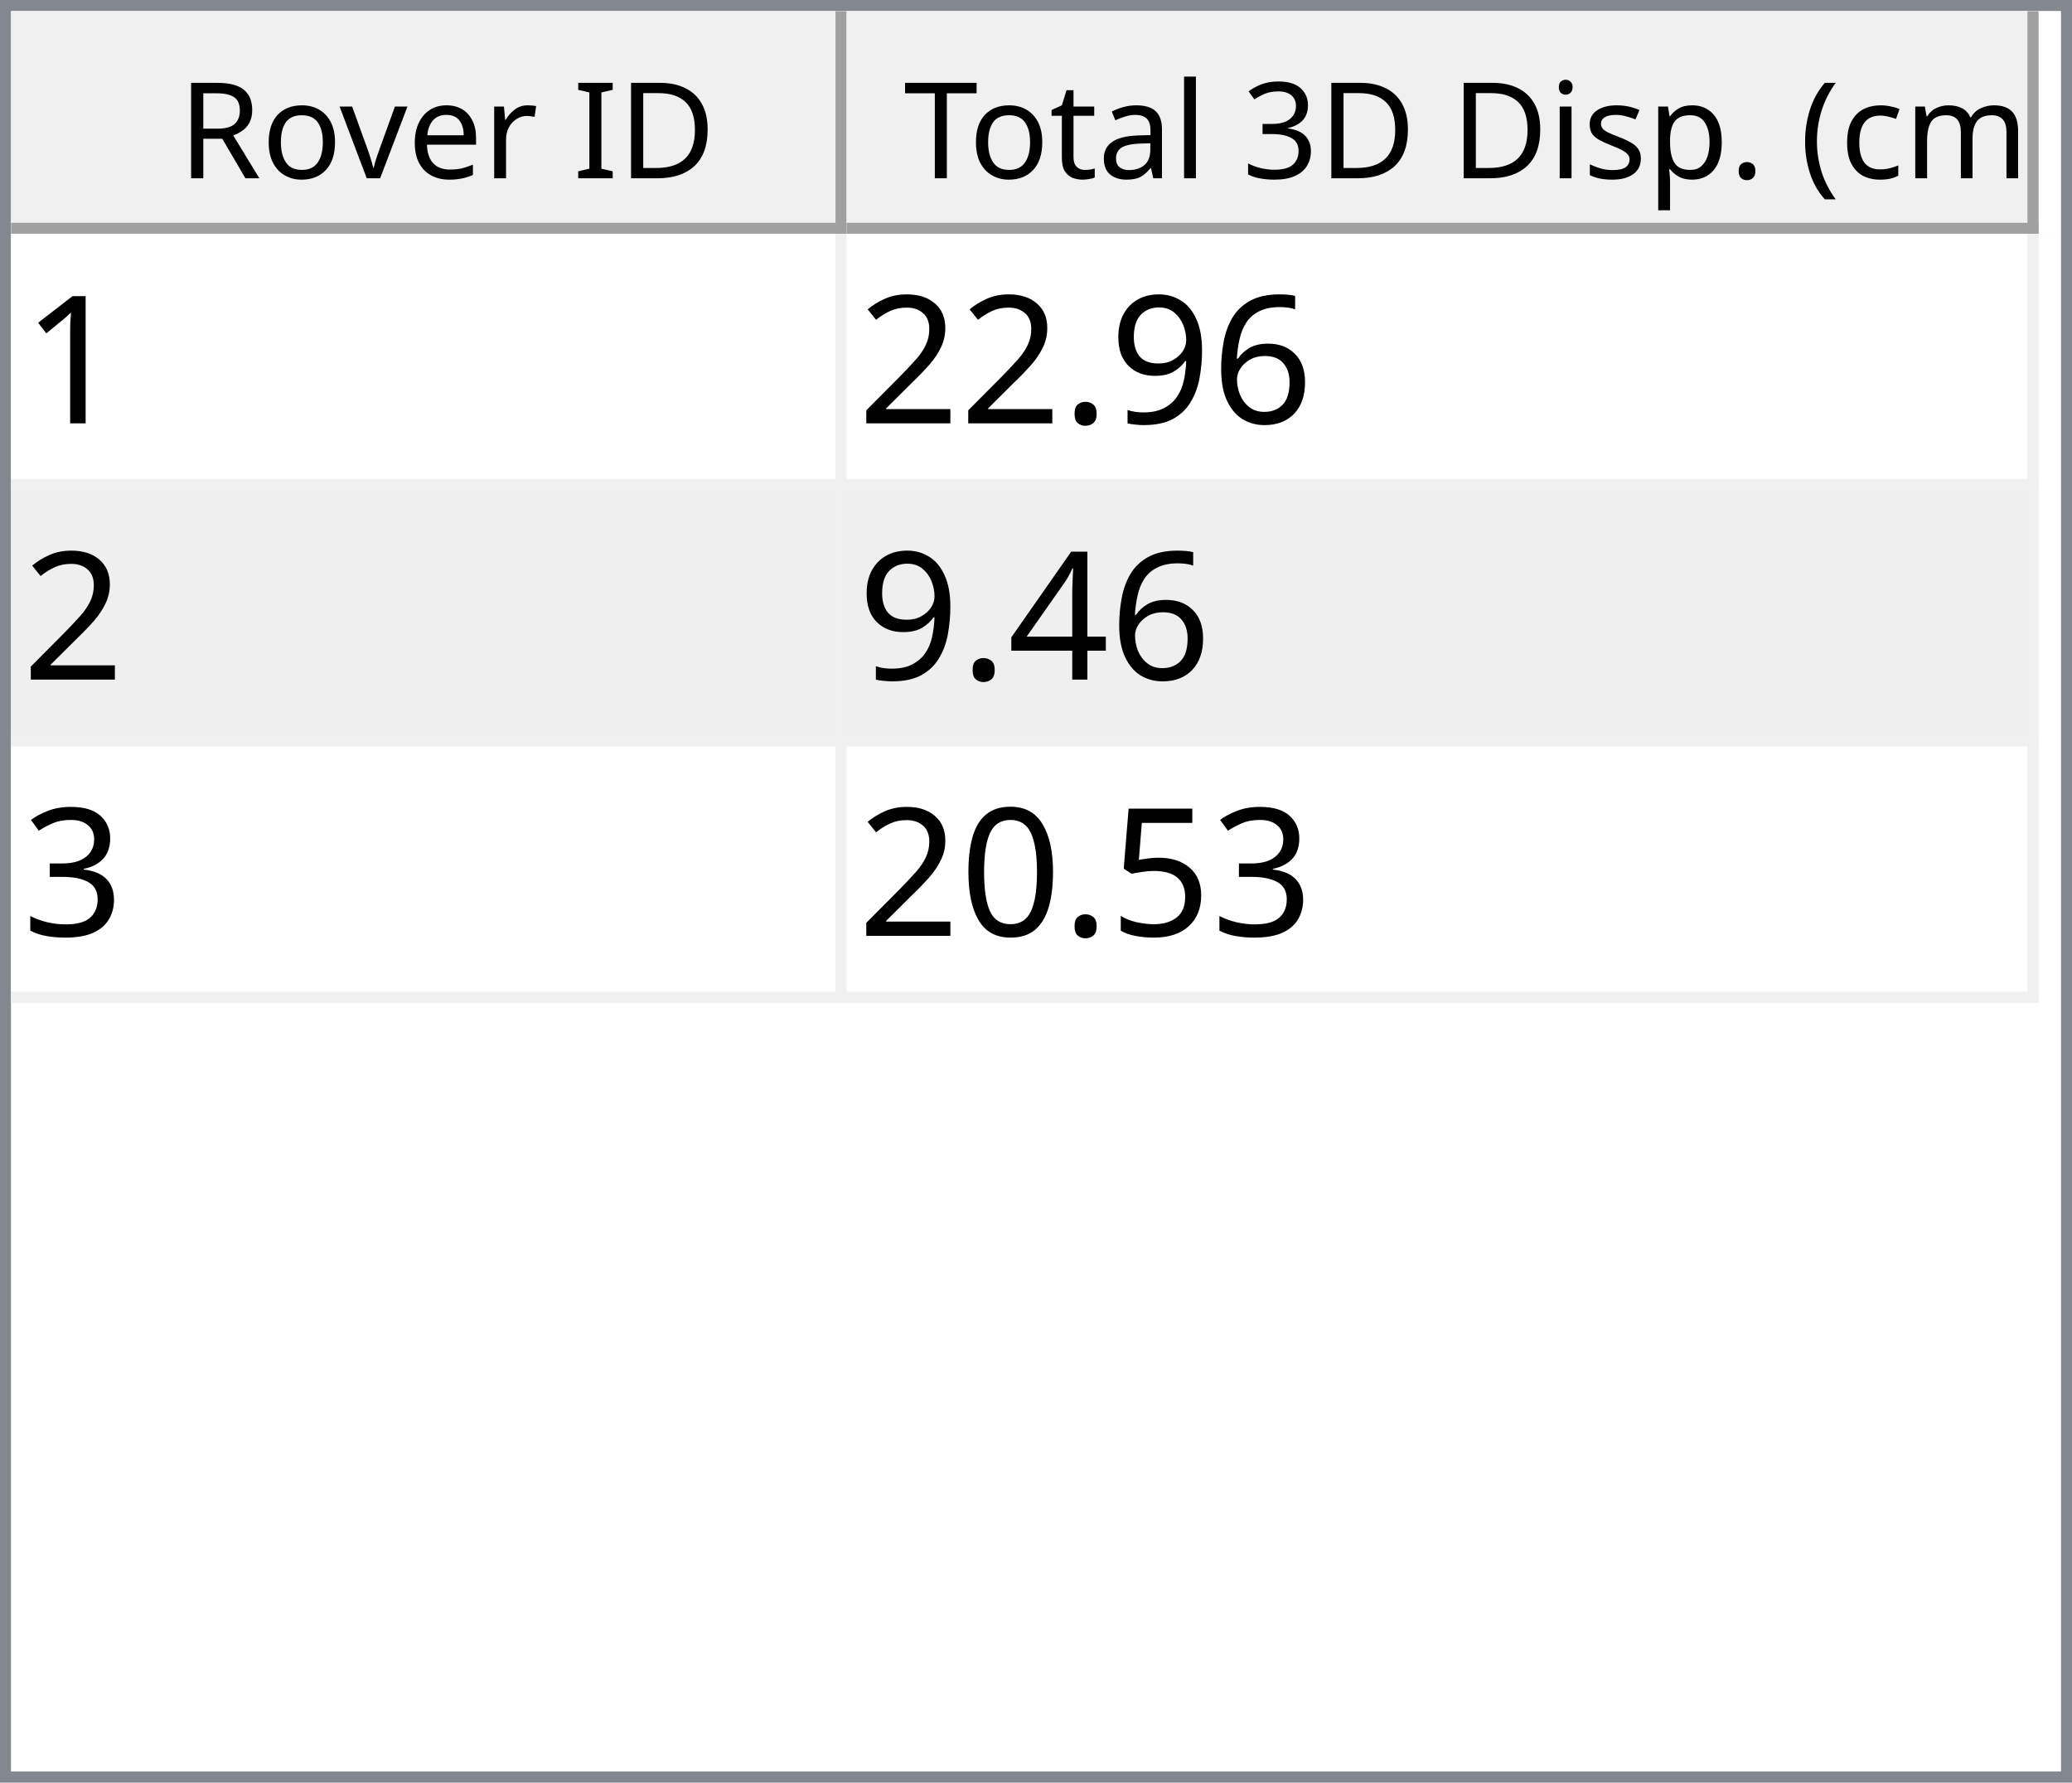
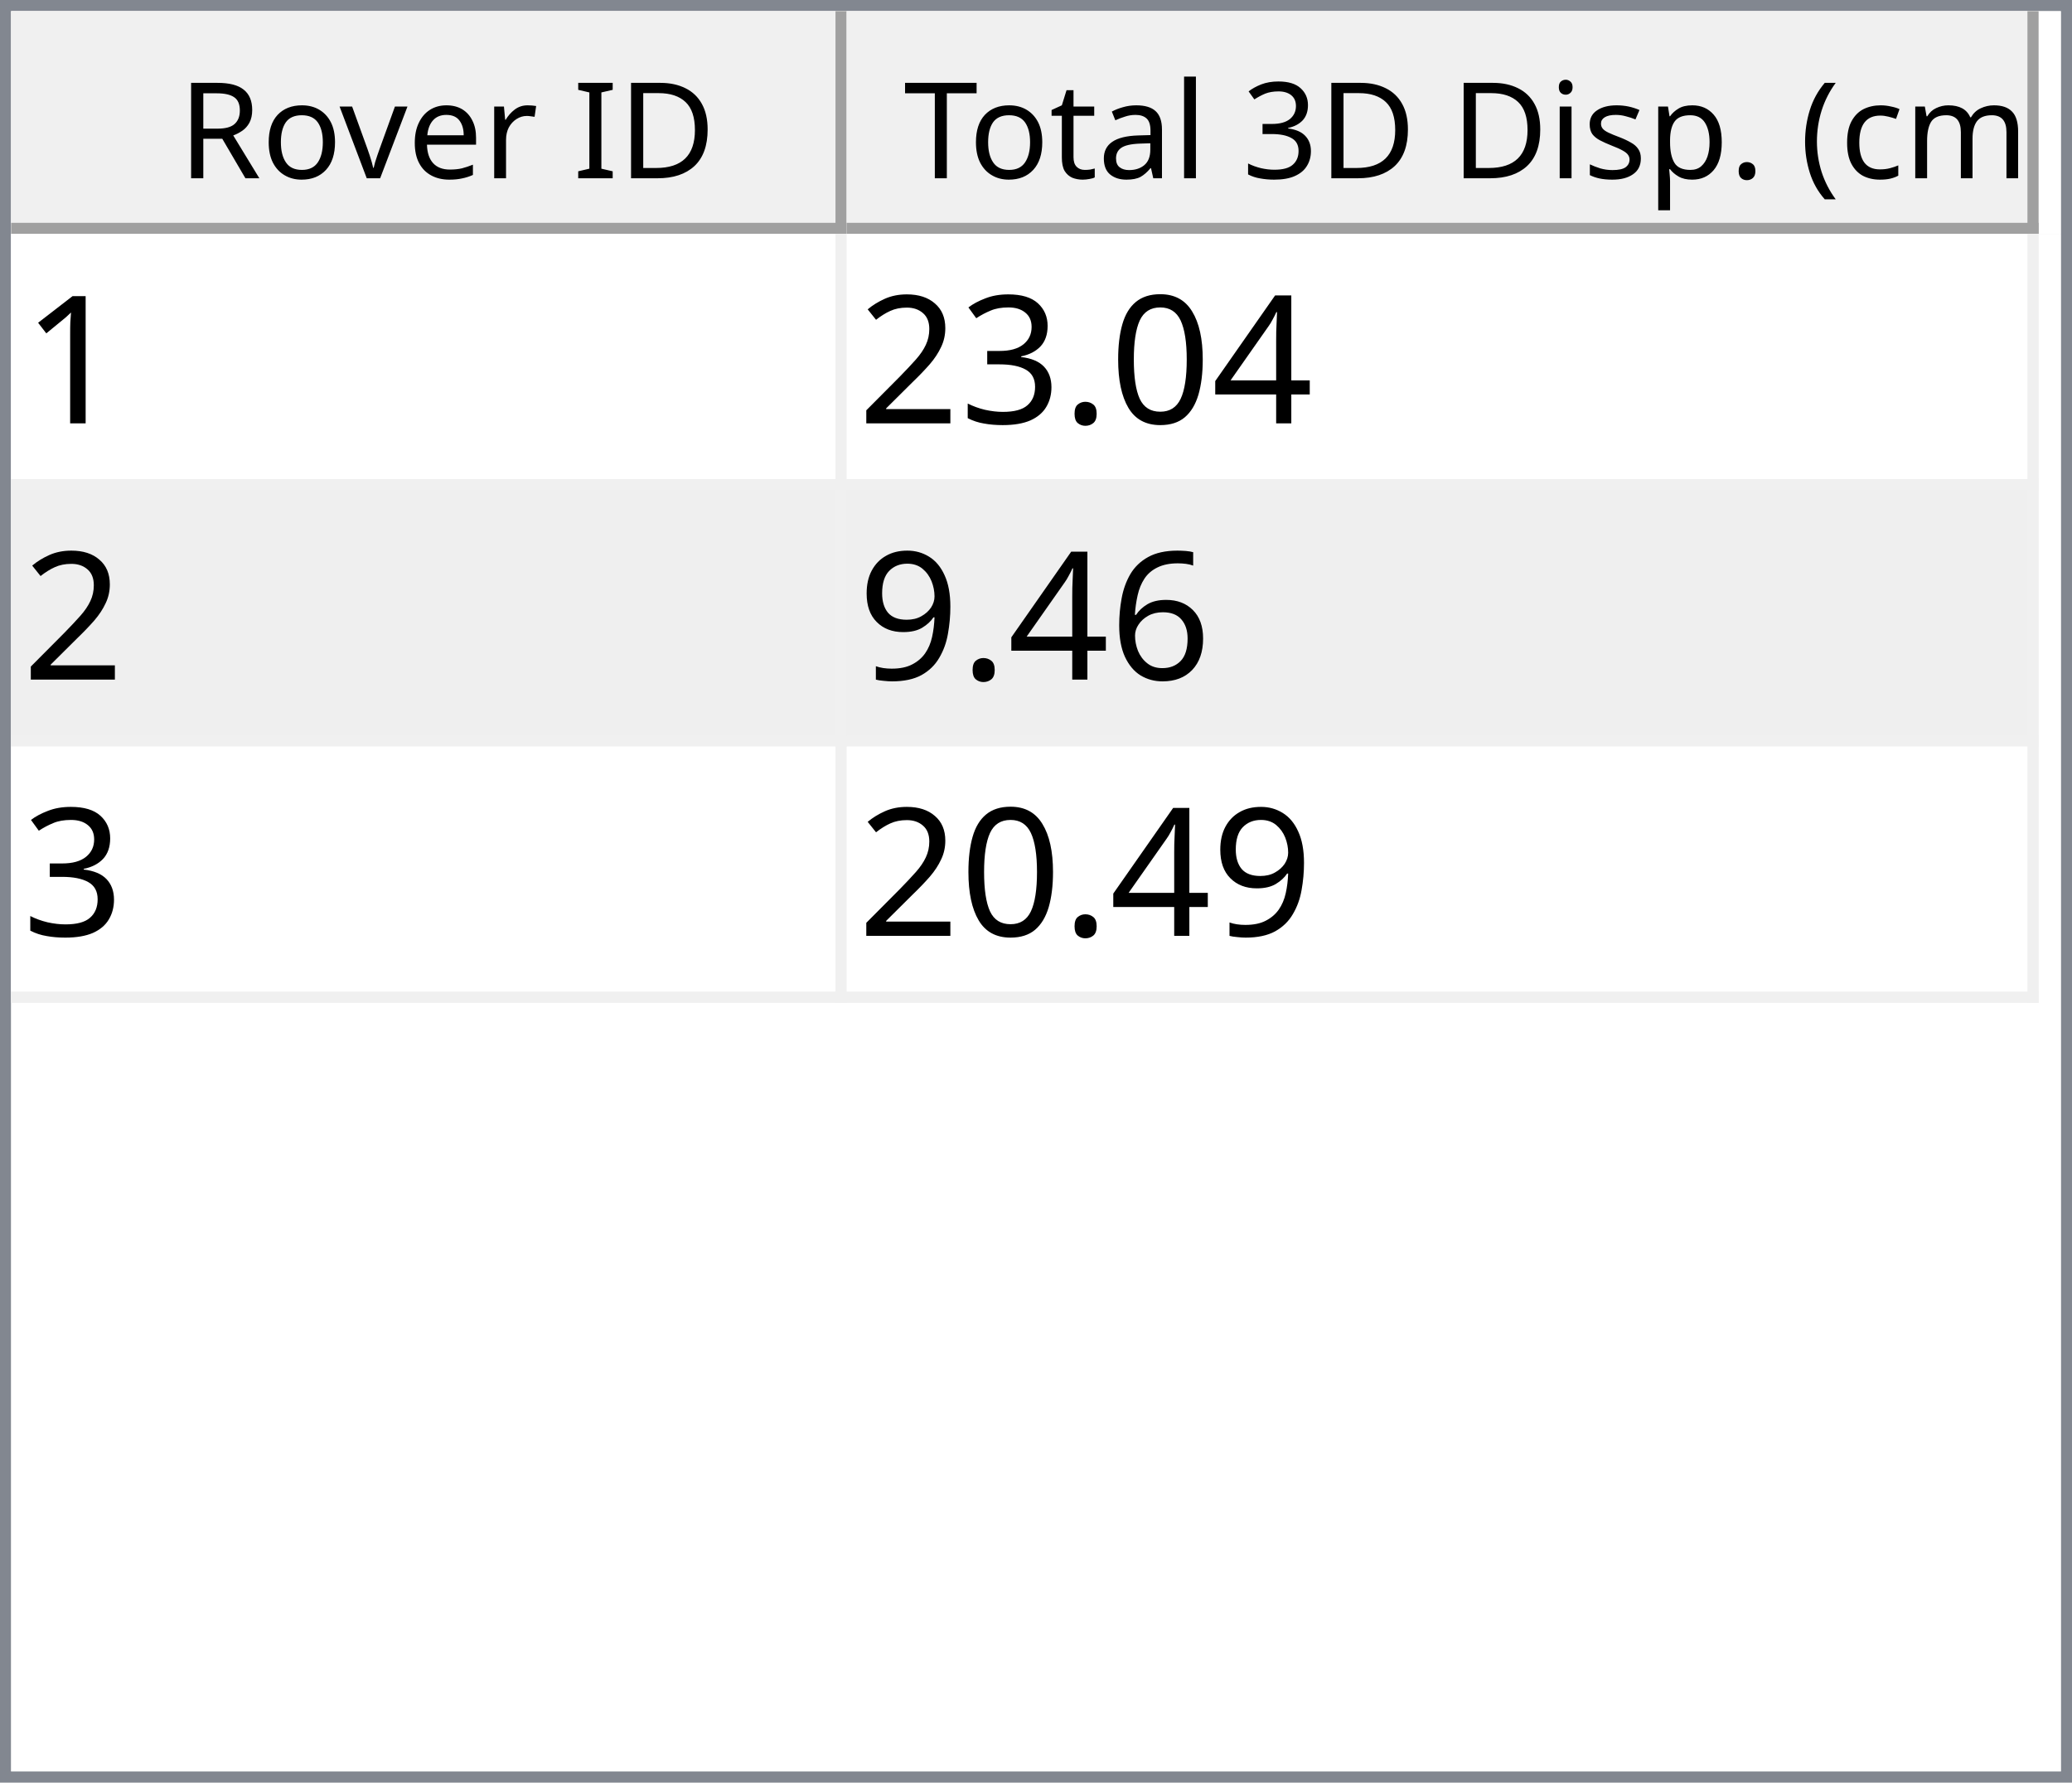
<svg xmlns="http://www.w3.org/2000/svg" style="fill-opacity:1; color-rendering:auto; color-interpolation:auto; text-rendering:auto; stroke:black; stroke-linecap:square; stroke-miterlimit:10; shape-rendering:auto; stroke-opacity:1; fill:black; stroke-dasharray:none; font-weight:normal; stroke-width:1; font-family:'Dialog'; font-style:normal; stroke-linejoin:miter; font-size:12px; stroke-dashoffset:0; image-rendering:auto;" width="186" height="160">
  <defs id="genericDefs" />
  <g>
    <defs id="defs1">
      <clipPath clipPathUnits="userSpaceOnUse" id="clipPath1">
        <path d="M0 0 L186 0 L186 160 L0 160 L0 0 Z" />
      </clipPath>
      <clipPath clipPathUnits="userSpaceOnUse" id="clipPath2">
        <path d="M0 0 L0 160 L186 160 L186 0 Z" />
      </clipPath>
      <clipPath clipPathUnits="userSpaceOnUse" id="clipPath3">
        <path d="M0 0 L0 20 L184 20 L184 0 Z" />
      </clipPath>
      <clipPath clipPathUnits="userSpaceOnUse" id="clipPath4">
        <path d="M0 0 L0 20 L75 20 L75 0 Z" />
      </clipPath>
      <clipPath clipPathUnits="userSpaceOnUse" id="clipPath5">
        <path d="M1 1 L1 19 L74 19 L74 1 Z" />
      </clipPath>
      <clipPath clipPathUnits="userSpaceOnUse" id="clipPath6">
        <path d="M0 0 L0 18 L73 18 L73 0 Z" />
      </clipPath>
      <clipPath clipPathUnits="userSpaceOnUse" id="clipPath7">
        <path d="M-0.5 -0.5 L-0.5 19.5 L74.5 19.5 L74.5 -0.5 Z" />
      </clipPath>
      <clipPath clipPathUnits="userSpaceOnUse" id="clipPath8">
        <path d="M0 0 L0 20 L107 20 L107 0 Z" />
      </clipPath>
      <clipPath clipPathUnits="userSpaceOnUse" id="clipPath9">
        <path d="M1 1 L1 19 L106 19 L106 1 Z" />
      </clipPath>
      <clipPath clipPathUnits="userSpaceOnUse" id="clipPath10">
        <path d="M0 0 L0 18 L105 18 L105 0 Z" />
      </clipPath>
      <clipPath clipPathUnits="userSpaceOnUse" id="clipPath11">
        <path d="M-0.5 -0.5 L-0.5 19.5 L106.5 19.5 L106.5 -0.5 Z" />
      </clipPath>
      <clipPath clipPathUnits="userSpaceOnUse" id="clipPath12">
        <path d="M0 0 L0 138 L184 138 L184 0 Z" />
      </clipPath>
      <clipPath clipPathUnits="userSpaceOnUse" id="clipPath13">
        <path d="M0 0 L0 69 L182 69 L182 0 Z" />
      </clipPath>
      <clipPath clipPathUnits="userSpaceOnUse" id="clipPath14">
        <path d="M-0.5 -0.5 L-0.5 68.5 L181.5 68.5 L181.5 -0.5 Z" />
      </clipPath>
      <clipPath clipPathUnits="userSpaceOnUse" id="clipPath15">
        <path d="M0 0 L0 22 L74 22 L74 0 Z" />
      </clipPath>
      <clipPath clipPathUnits="userSpaceOnUse" id="clipPath16">
        <path d="M0 0 L0 22 L106 22 L106 0 Z" />
      </clipPath>
      <font horiz-adv-x="64.551" id="font1">
        <font-face ascent="107.91" descent="25.098" units-per-em="100" style="font-style:normal; font-family:Segoe UI; font-weight:normal;" />
        <missing-glyph horiz-adv-x="64.551" d="M8.109 0 L8.109 68.266 L56.453 68.266 L56.453 0 L8.109 0 ZM15.328 7.234 L49.219 7.234 L49.219 61.031 L15.328 61.031 L15.328 7.234 Z" />
        <glyph unicode="D" horiz-adv-x="70.117" d="M9.188 0 L9.188 70.016 L28.516 70.016 Q65.531 70.016 65.531 35.891 Q65.531 19.672 55.25 9.836 Q44.969 0 27.734 0 L9.188 0 ZM17.391 62.594 L17.391 7.422 L27.828 7.422 Q41.609 7.422 49.273 14.797 Q56.938 22.172 56.938 35.688 Q56.938 62.594 28.328 62.594 L17.391 62.594 Z" />
        <glyph unicode="I" horiz-adv-x="26.611" d="M17.391 0 L9.188 0 L9.188 70.016 L17.391 70.016 L17.391 0 Z" />
        <glyph unicode=" " horiz-adv-x="27.393" d="" />
        <glyph unicode="r" horiz-adv-x="34.766" d="M34.188 41.891 Q32.078 43.5 28.125 43.5 Q23 43.5 19.555 38.672 Q16.109 33.844 16.109 25.484 L16.109 0 L8.109 0 L8.109 50 L16.109 50 L16.109 39.703 L16.312 39.703 Q18.016 44.969 21.531 47.922 Q25.047 50.875 29.391 50.875 Q32.516 50.875 34.188 50.203 L34.188 41.891 Z" />
        <glyph unicode="e" horiz-adv-x="52.295" d="M48.297 23 L12.984 23 Q13.188 14.656 17.484 10.109 Q21.781 5.562 29.297 5.562 Q37.75 5.562 44.828 11.141 L44.828 3.609 Q38.234 -1.172 27.391 -1.172 Q16.797 -1.172 10.742 5.641 Q4.688 12.453 4.688 24.812 Q4.688 36.469 11.305 43.82 Q17.922 51.172 27.734 51.172 Q37.547 51.172 42.922 44.828 Q48.297 38.484 48.297 27.203 L48.297 23 ZM40.094 29.781 Q40.047 36.719 36.75 40.578 Q33.453 44.438 27.594 44.438 Q21.922 44.438 17.969 40.383 Q14.016 36.328 13.094 29.781 L40.094 29.781 Z" />
        <glyph unicode="v" horiz-adv-x="47.9" d="M47.406 50 L27.484 0 L19.625 0 L0.688 50 L9.469 50 L22.172 13.672 Q23.578 9.672 23.922 6.688 L24.125 6.688 Q24.609 10.453 25.688 13.484 L38.969 50 L47.406 50 Z" />
        <glyph unicode="o" horiz-adv-x="58.594" d="M29 -1.172 Q17.922 -1.172 11.305 5.836 Q4.688 12.844 4.688 24.422 Q4.688 37.016 11.57 44.094 Q18.453 51.172 30.172 51.172 Q41.359 51.172 47.633 44.289 Q53.906 37.406 53.906 25.203 Q53.906 13.234 47.141 6.031 Q40.375 -1.172 29 -1.172 ZM29.594 44.438 Q21.875 44.438 17.383 39.188 Q12.891 33.938 12.891 24.703 Q12.891 15.828 17.43 10.695 Q21.969 5.562 29.594 5.562 Q37.359 5.562 41.531 10.594 Q45.703 15.625 45.703 24.906 Q45.703 34.281 41.531 39.359 Q37.359 44.438 29.594 44.438 Z" />
        <glyph unicode="R" horiz-adv-x="59.814" d="M59.375 0 L49.609 0 L37.891 19.625 Q36.281 22.359 34.766 24.289 Q33.25 26.219 31.664 27.438 Q30.078 28.656 28.25 29.219 Q26.422 29.781 24.125 29.781 L17.391 29.781 L17.391 0 L9.188 0 L9.188 70.016 L30.078 70.016 Q34.672 70.016 38.555 68.867 Q42.438 67.719 45.289 65.375 Q48.141 63.031 49.758 59.547 Q51.375 56.062 51.375 51.375 Q51.375 47.703 50.273 44.656 Q49.172 41.609 47.148 39.211 Q45.125 36.812 42.266 35.133 Q39.406 33.453 35.844 32.516 L35.844 32.328 Q37.594 31.547 38.891 30.547 Q40.188 29.547 41.359 28.18 Q42.531 26.812 43.68 25.078 Q44.828 23.344 46.234 21.047 L59.375 0 ZM17.391 62.594 L17.391 37.203 L28.516 37.203 Q31.594 37.203 34.203 38.133 Q36.812 39.062 38.719 40.797 Q40.625 42.531 41.703 45.047 Q42.781 47.562 42.781 50.688 Q42.781 56.297 39.141 59.445 Q35.5 62.594 28.609 62.594 L17.391 62.594 Z" />
        <glyph unicode=")" horiz-adv-x="30.176" d="M8.297 -15.922 L1.172 -15.922 Q16.406 2.344 16.406 26.812 Q16.406 51.469 1.078 70.016 L8.297 70.016 Q23.531 52.156 23.531 26.703 Q23.531 1.375 8.297 -15.922 Z" />
        <glyph unicode="m" horiz-adv-x="86.133" d="M79.109 0 L71.094 0 L71.094 28.719 Q71.094 37.016 68.531 40.727 Q65.969 44.438 59.906 44.438 Q54.781 44.438 51.195 39.75 Q47.609 35.062 47.609 28.516 L47.609 0 L39.594 0 L39.594 29.688 Q39.594 44.438 28.219 44.438 Q22.953 44.438 19.531 40.016 Q16.109 35.594 16.109 28.516 L16.109 0 L8.109 0 L8.109 50 L16.109 50 L16.109 42.094 L16.312 42.094 Q21.625 51.172 31.844 51.172 Q36.969 51.172 40.773 48.312 Q44.578 45.453 46 40.828 Q51.562 51.172 62.594 51.172 Q79.109 51.172 79.109 30.812 L79.109 0 Z" />
        <glyph unicode="c" horiz-adv-x="46.191" d="M42.188 2.297 Q36.422 -1.172 28.516 -1.172 Q17.828 -1.172 11.258 5.789 Q4.688 12.75 4.688 23.828 Q4.688 36.188 11.766 43.68 Q18.844 51.172 30.672 51.172 Q37.25 51.172 42.281 48.734 L42.281 40.531 Q36.719 44.438 30.375 44.438 Q22.703 44.438 17.797 38.945 Q12.891 33.453 12.891 24.516 Q12.891 15.719 17.508 10.641 Q22.125 5.562 29.891 5.562 Q36.422 5.562 42.188 9.906 L42.188 2.297 Z" />
        <glyph unicode="(" horiz-adv-x="30.176" d="M29.109 -15.922 L21.969 -15.922 Q6.844 1.375 6.844 26.703 Q6.844 52.156 21.969 70.016 L29.203 70.016 Q13.875 51.469 13.875 26.812 Q13.875 2.344 29.109 -15.922 Z" />
        <glyph unicode="." horiz-adv-x="21.68" d="M10.891 -1.078 Q8.641 -1.078 7.055 0.539 Q5.469 2.156 5.469 4.391 Q5.469 6.641 7.055 8.273 Q8.641 9.906 10.891 9.906 Q13.188 9.906 14.797 8.273 Q16.406 6.641 16.406 4.391 Q16.406 2.156 14.797 0.539 Q13.188 -1.078 10.891 -1.078 Z" />
        <glyph unicode="p" horiz-adv-x="58.789" d="M16.312 7.234 L16.109 7.234 L16.109 -23 L8.109 -23 L8.109 50 L16.109 50 L16.109 41.219 L16.312 41.219 Q22.219 51.172 33.594 51.172 Q43.266 51.172 48.688 44.461 Q54.109 37.75 54.109 26.469 Q54.109 13.922 48 6.375 Q41.891 -1.172 31.297 -1.172 Q21.578 -1.172 16.312 7.234 ZM16.109 27.391 L16.109 20.406 Q16.109 14.203 20.141 9.883 Q24.172 5.562 30.375 5.562 Q37.641 5.562 41.773 11.133 Q45.906 16.703 45.906 26.609 Q45.906 34.969 42.047 39.703 Q38.188 44.438 31.594 44.438 Q24.609 44.438 20.359 39.578 Q16.109 34.719 16.109 27.391 Z" />
        <glyph unicode="s" horiz-adv-x="42.432" d="M5.078 1.812 L5.078 10.406 Q11.625 5.562 19.484 5.562 Q30.031 5.562 30.031 12.594 Q30.031 14.594 29.125 15.992 Q28.219 17.391 26.68 18.461 Q25.141 19.531 23.07 20.383 Q21 21.234 18.609 22.172 Q15.281 23.484 12.766 24.828 Q10.25 26.172 8.57 27.859 Q6.891 29.547 6.031 31.695 Q5.172 33.844 5.172 36.719 Q5.172 40.234 6.789 42.945 Q8.406 45.656 11.086 47.484 Q13.766 49.312 17.211 50.242 Q20.656 51.172 24.312 51.172 Q30.812 51.172 35.938 48.922 L35.938 40.828 Q30.422 44.438 23.25 44.438 Q21 44.438 19.195 43.922 Q17.391 43.406 16.094 42.477 Q14.797 41.547 14.086 40.258 Q13.375 38.969 13.375 37.406 Q13.375 35.453 14.086 34.133 Q14.797 32.812 16.164 31.789 Q17.531 30.766 19.484 29.938 Q21.438 29.109 23.922 28.125 Q27.25 26.859 29.883 25.516 Q32.516 24.172 34.375 22.484 Q36.234 20.797 37.234 18.602 Q38.234 16.406 38.234 13.375 Q38.234 9.672 36.602 6.938 Q34.969 4.203 32.234 2.398 Q29.5 0.594 25.93 -0.289 Q22.359 -1.172 18.453 -1.172 Q10.75 -1.172 5.078 1.812 Z" />
        <glyph unicode="i" horiz-adv-x="24.219" d="M12.203 62.703 Q10.062 62.703 8.547 64.164 Q7.031 65.625 7.031 67.875 Q7.031 70.125 8.547 71.609 Q10.062 73.094 12.203 73.094 Q14.406 73.094 15.945 71.609 Q17.484 70.125 17.484 67.875 Q17.484 65.719 15.945 64.211 Q14.406 62.703 12.203 62.703 ZM16.109 0 L8.109 0 L8.109 50 L16.109 50 L16.109 0 Z" />
        <glyph unicode="3" horiz-adv-x="53.906" d="M46.531 19.828 Q46.531 15.094 44.75 11.211 Q42.969 7.328 39.719 4.57 Q36.469 1.812 31.93 0.297 Q27.391 -1.219 21.922 -1.219 Q11.922 -1.219 6 2.594 L6 11.188 Q13.094 5.609 22.219 5.609 Q25.875 5.609 28.828 6.539 Q31.781 7.469 33.906 9.227 Q36.031 10.984 37.18 13.477 Q38.328 15.969 38.328 19.094 Q38.328 32.812 18.797 32.812 L12.984 32.812 L12.984 39.594 L18.5 39.594 Q35.797 39.594 35.797 52.484 Q35.797 64.406 22.609 64.406 Q15.188 64.406 8.688 59.422 L8.688 67.188 Q15.375 71.188 24.609 71.188 Q29 71.188 32.57 69.969 Q36.141 68.75 38.68 66.555 Q41.219 64.359 42.609 61.281 Q44 58.203 44 54.5 Q44 40.672 30.031 36.719 L30.031 36.531 Q33.594 36.141 36.625 34.797 Q39.656 33.453 41.852 31.305 Q44.047 29.156 45.289 26.25 Q46.531 23.344 46.531 19.828 Z" />
        <glyph unicode="l" horiz-adv-x="24.219" d="M16.109 0 L8.109 0 L8.109 74.031 L16.109 74.031 L16.109 0 Z" />
        <glyph unicode="a" horiz-adv-x="50.879" d="M43.891 0 L35.891 0 L35.891 7.812 L35.688 7.812 Q30.469 -1.172 20.312 -1.172 Q12.844 -1.172 8.617 2.781 Q4.391 6.734 4.391 13.281 Q4.391 27.297 20.906 29.594 L35.891 31.688 Q35.891 44.438 25.594 44.438 Q16.547 44.438 9.281 38.281 L9.281 46.484 Q16.656 51.172 26.266 51.172 Q43.891 51.172 43.891 32.516 L43.891 0 ZM35.891 25.297 L23.828 23.641 Q18.266 22.859 15.43 20.875 Q12.594 18.891 12.594 13.875 Q12.594 10.203 15.211 7.883 Q17.828 5.562 22.172 5.562 Q28.125 5.562 32.008 9.742 Q35.891 13.922 35.891 20.312 L35.891 25.297 Z" />
        <glyph unicode="t" horiz-adv-x="33.887" d="M31.297 0.484 Q28.469 -1.078 23.828 -1.078 Q10.688 -1.078 10.688 13.578 L10.688 43.172 L2.094 43.172 L2.094 50 L10.688 50 L10.688 62.203 L18.703 64.797 L18.703 50 L31.297 50 L31.297 43.172 L18.703 43.172 L18.703 14.984 Q18.703 9.969 20.414 7.82 Q22.125 5.672 26.078 5.672 Q29.109 5.672 31.297 7.328 L31.297 0.484 Z" />
        <glyph unicode="T" horiz-adv-x="52.393" d="M50.594 62.594 L30.375 62.594 L30.375 0 L22.172 0 L22.172 62.594 L2 62.594 L2 70.016 L50.594 70.016 L50.594 62.594 Z" />
      </font>
      <font horiz-adv-x="75.0" id="font2">
        <font-face ascent="100.537" descent="21.973" units-per-em="100" style="font-style:normal; font-family:sans-serif; font-weight:normal;" />
        <missing-glyph horiz-adv-x="75.0" d="M12.5 0 L12.5 62.5 L62.5 62.5 L62.5 0 L12.5 0 ZM14.062 1.562 L60.938 1.562 L60.938 60.938 L14.062 60.938 L14.062 1.562 Z" />
        <glyph unicode="1" horiz-adv-x="55.615" d="M37.25 0 L28.469 0 L28.469 56 Q25.297 52.984 20.141 49.953 Q14.984 46.922 10.891 45.406 L10.891 53.906 Q18.266 57.375 23.781 62.305 Q29.297 67.234 31.594 71.875 L37.25 71.875 L37.25 0 Z" />
+         <glyph unicode="4" horiz-adv-x="55.615" d="M32.328 0 L32.328 17.141 L1.266 17.141 L1.266 25.203 L33.938 71.578 L41.109 71.578 L41.109 25.203 L50.781 25.203 L50.781 17.141 L41.109 17.141 L41.109 0 L32.328 0 ZM32.328 25.203 L32.328 57.469 L9.906 25.203 L32.328 25.203 Z" />
+         <glyph unicode="0" horiz-adv-x="55.615" d="M4.156 35.297 Q4.156 48 6.766 55.742 Q9.375 63.484 14.523 67.68 Q19.672 71.875 27.484 71.875 Q33.25 71.875 37.594 69.555 Q41.938 67.234 44.773 62.867 Q47.609 58.5 49.219 52.227 Q50.828 45.953 50.828 35.297 Q50.828 22.703 48.242 14.969 Q45.656 7.234 40.508 3.008 Q35.359 -1.219 27.484 -1.219 Q17.141 -1.219 11.234 6.203 Q4.156 15.141 4.156 35.297 ZM13.188 35.297 Q13.188 17.672 17.312 11.836 Q21.438 6 27.484 6 Q33.547 6 37.672 11.859 Q41.797 17.719 41.797 35.297 Q41.797 52.984 37.672 58.789 Q33.547 64.594 27.391 64.594 Q21.344 64.594 17.719 59.469 Q13.188 52.938 13.188 35.297 Z" />
+         <glyph unicode="." horiz-adv-x="27.783" d="M9.078 0 L9.078 10.016 L19.094 10.016 L19.094 0 L9.078 0 Z" />
+         <glyph unicode="3" horiz-adv-x="55.615" d="M4.203 18.891 L12.984 20.062 Q14.5 12.594 18.141 9.297 Q21.781 6 27 6 Q33.203 6 37.477 10.297 Q41.75 14.594 41.75 20.953 Q41.75 27 37.797 30.93 Q33.844 34.859 27.734 34.859 Q25.25 34.859 21.531 33.891 L22.516 41.609 Q23.391 41.5 23.922 41.5 Q29.547 41.5 34.039 44.43 Q38.531 47.359 38.531 53.469 Q38.531 58.297 35.258 61.477 Q31.984 64.656 26.812 64.656 Q21.688 64.656 18.266 61.43 Q14.844 58.203 13.875 51.766 L5.078 53.328 Q6.688 62.156 12.398 67.016 Q18.109 71.875 26.609 71.875 Q32.469 71.875 37.398 69.359 Q42.328 66.844 44.945 62.5 Q47.562 58.156 47.562 53.266 Q47.562 48.641 45.07 44.828 Q42.578 41.016 37.703 38.766 Q44.047 37.312 47.562 32.695 Q51.078 28.078 51.078 21.141 Q51.078 11.766 44.242 5.25 Q37.406 -1.266 26.953 -1.266 Q17.531 -1.266 11.305 4.352 Q5.078 9.969 4.203 18.891 Z" />
+         <glyph unicode="2" horiz-adv-x="55.615" d="M50.344 8.453 L50.344 0 L3.031 0 Q2.938 3.172 4.047 6.109 Q5.859 10.938 9.836 15.625 Q13.812 20.312 21.344 26.469 Q33.016 36.031 37.117 41.625 Q41.219 47.219 41.219 52.203 Q41.219 57.422 37.477 61.008 Q33.734 64.594 27.734 64.594 Q21.391 64.594 17.578 60.789 Q13.766 56.984 13.719 50.25 L4.688 51.172 Q5.609 61.281 11.664 66.578 Q17.719 71.875 27.938 71.875 Q38.234 71.875 44.242 66.164 Q50.25 60.453 50.25 52 Q50.25 47.703 48.492 43.555 Q46.734 39.406 42.656 34.812 Q38.578 30.219 29.109 22.219 Q21.188 15.578 18.945 13.211 Q16.703 10.844 15.234 8.453 L50.344 8.453 Z" />
        <glyph unicode="6" horiz-adv-x="55.615" d="M49.75 54.047 L41.016 53.375 Q39.844 58.547 37.703 60.891 Q34.125 64.656 28.906 64.656 Q24.703 64.656 21.531 62.312 Q17.391 59.281 14.992 53.469 Q12.594 47.656 12.5 36.922 Q15.672 41.75 20.266 44.094 Q24.859 46.438 29.891 46.438 Q38.672 46.438 44.852 39.969 Q51.031 33.5 51.031 23.25 Q51.031 16.5 48.125 10.719 Q45.219 4.938 40.141 1.859 Q35.062 -1.219 28.609 -1.219 Q17.625 -1.219 10.695 6.859 Q3.766 14.938 3.766 33.5 Q3.766 54.25 11.422 63.672 Q18.109 71.875 29.438 71.875 Q37.891 71.875 43.289 67.141 Q48.688 62.406 49.75 54.047 ZM13.875 23.188 Q13.875 18.656 15.797 14.508 Q17.719 10.359 21.188 8.18 Q24.656 6 28.469 6 Q34.031 6 38.039 10.492 Q42.047 14.984 42.047 22.703 Q42.047 30.125 38.086 34.398 Q34.125 38.672 28.125 38.672 Q22.172 38.672 18.023 34.398 Q13.875 30.125 13.875 23.188 Z" />
        <glyph unicode="9" horiz-adv-x="55.615" d="M5.469 16.547 L13.922 17.328 Q14.984 11.375 18.016 8.688 Q21.047 6 25.781 6 Q29.828 6 32.883 7.859 Q35.938 9.719 37.891 12.82 Q39.844 15.922 41.164 21.195 Q42.484 26.469 42.484 31.938 Q42.484 32.516 42.438 33.688 Q39.797 29.5 35.234 26.883 Q30.672 24.266 25.344 24.266 Q16.453 24.266 10.305 30.711 Q4.156 37.156 4.156 47.703 Q4.156 58.594 10.578 65.234 Q17 71.875 26.656 71.875 Q33.641 71.875 39.43 68.117 Q45.219 64.359 48.219 57.398 Q51.219 50.438 51.219 37.25 Q51.219 23.531 48.242 15.406 Q45.266 7.281 39.383 3.031 Q33.5 -1.219 25.594 -1.219 Q17.188 -1.219 11.867 3.445 Q6.547 8.109 5.469 16.547 ZM41.453 48.141 Q41.453 55.719 37.43 60.156 Q33.406 64.594 27.734 64.594 Q21.875 64.594 17.531 59.812 Q13.188 55.031 13.188 47.406 Q13.188 40.578 17.312 36.305 Q21.438 32.031 27.484 32.031 Q33.594 32.031 37.523 36.305 Q41.453 40.578 41.453 48.141 Z" />
-         <glyph unicode="." horiz-adv-x="27.783" d="M9.078 0 L9.078 10.016 L19.094 10.016 L19.094 0 L9.078 0 Z" />
-         <glyph unicode="2" horiz-adv-x="55.615" d="M50.344 8.453 L50.344 0 L3.031 0 Q2.938 3.172 4.047 6.109 Q5.859 10.938 9.836 15.625 Q13.812 20.312 21.344 26.469 Q33.016 36.031 37.117 41.625 Q41.219 47.219 41.219 52.203 Q41.219 57.422 37.477 61.008 Q33.734 64.594 27.734 64.594 Q21.391 64.594 17.578 60.789 Q13.766 56.984 13.719 50.25 L4.688 51.172 Q5.609 61.281 11.664 66.578 Q17.719 71.875 27.938 71.875 Q38.234 71.875 44.242 66.164 Q50.25 60.453 50.25 52 Q50.25 47.703 48.492 43.555 Q46.734 39.406 42.656 34.812 Q38.578 30.219 29.109 22.219 Q21.188 15.578 18.945 13.211 Q16.703 10.844 15.234 8.453 L50.344 8.453 Z" />
-         <glyph unicode="4" horiz-adv-x="55.615" d="M32.328 0 L32.328 17.141 L1.266 17.141 L1.266 25.203 L33.938 71.578 L41.109 71.578 L41.109 25.203 L50.781 25.203 L50.781 17.141 L41.109 17.141 L41.109 0 L32.328 0 ZM32.328 25.203 L32.328 57.469 L9.906 25.203 L32.328 25.203 Z" />
-         <glyph unicode="3" horiz-adv-x="55.615" d="M4.203 18.891 L12.984 20.062 Q14.5 12.594 18.141 9.297 Q21.781 6 27 6 Q33.203 6 37.477 10.297 Q41.75 14.594 41.75 20.953 Q41.75 27 37.797 30.93 Q33.844 34.859 27.734 34.859 Q25.25 34.859 21.531 33.891 L22.516 41.609 Q23.391 41.5 23.922 41.5 Q29.547 41.5 34.039 44.43 Q38.531 47.359 38.531 53.469 Q38.531 58.297 35.258 61.477 Q31.984 64.656 26.812 64.656 Q21.688 64.656 18.266 61.43 Q14.844 58.203 13.875 51.766 L5.078 53.328 Q6.688 62.156 12.398 67.016 Q18.109 71.875 26.609 71.875 Q32.469 71.875 37.398 69.359 Q42.328 66.844 44.945 62.5 Q47.562 58.156 47.562 53.266 Q47.562 48.641 45.07 44.828 Q42.578 41.016 37.703 38.766 Q44.047 37.312 47.562 32.695 Q51.078 28.078 51.078 21.141 Q51.078 11.766 44.242 5.25 Q37.406 -1.266 26.953 -1.266 Q17.531 -1.266 11.305 4.352 Q5.078 9.969 4.203 18.891 Z" />
-         <glyph unicode="5" horiz-adv-x="55.615" d="M4.156 18.75 L13.375 19.531 Q14.406 12.797 18.141 9.398 Q21.875 6 27.156 6 Q33.5 6 37.891 10.789 Q42.281 15.578 42.281 23.484 Q42.281 31 38.062 35.352 Q33.844 39.703 27 39.703 Q22.75 39.703 19.336 37.773 Q15.922 35.844 13.969 32.766 L5.719 33.844 L12.641 70.609 L48.25 70.609 L48.25 62.203 L19.672 62.203 L15.828 42.969 Q22.266 47.469 29.344 47.469 Q38.719 47.469 45.164 40.969 Q51.609 34.469 51.609 24.266 Q51.609 14.547 45.953 7.469 Q39.062 -1.219 27.156 -1.219 Q17.391 -1.219 11.211 4.25 Q5.031 9.719 4.156 18.75 Z" />
-         <glyph unicode="0" horiz-adv-x="55.615" d="M4.156 35.297 Q4.156 48 6.766 55.742 Q9.375 63.484 14.523 67.68 Q19.672 71.875 27.484 71.875 Q33.25 71.875 37.594 69.555 Q41.938 67.234 44.773 62.867 Q47.609 58.5 49.219 52.227 Q50.828 45.953 50.828 35.297 Q50.828 22.703 48.242 14.969 Q45.656 7.234 40.508 3.008 Q35.359 -1.219 27.484 -1.219 Q17.141 -1.219 11.234 6.203 Q4.156 15.141 4.156 35.297 ZM13.188 35.297 Q13.188 17.672 17.312 11.836 Q21.438 6 27.484 6 Q33.547 6 37.672 11.859 Q41.797 17.719 41.797 35.297 Q41.797 52.984 37.672 58.789 Q33.547 64.594 27.391 64.594 Q21.344 64.594 17.719 59.469 Q13.188 52.938 13.188 35.297 Z" />
      </font>
    </defs>
    <g style="fill:white; stroke:white;">
      <rect x="0" y="0" width="186" style="clip-path:url(#clipPath1); stroke:none;" height="160" />
    </g>
    <g style="fill:white; text-rendering:optimizeSpeed; color-rendering:optimizeSpeed; image-rendering:optimizeSpeed; shape-rendering:crispEdges; stroke:white; color-interpolation:sRGB;">
      <rect x="0" width="186" height="160" y="0" style="stroke:none;" />
      <path style="stroke:none;" d="M0 160 L186 160 L186 0 L0 0 Z" />
    </g>
    <g style="fill:rgb(240,240,240); font-family:'Segoe UI'; stroke:rgb(240,240,240);">
      <rect x="0" y="0" width="186" style="clip-path:url(#clipPath2); stroke:none;" height="160" />
    </g>
    <g style="fill:rgb(130,135,144); font-family:'Segoe UI'; stroke:rgb(130,135,144);">
      <path d="M0 0 L186 0 L186 160 L0 160 L0 0 ZM1 1 L185 1 L185 159 L1 159 L1 1 Z" style="fill-rule:evenodd; clip-path:url(#clipPath2); stroke:none;" />
    </g>
    <g style="fill:white; font-family:'Segoe UI'; stroke:white;" transform="translate(1,1)">
      <rect x="0" y="0" width="184" style="clip-path:url(#clipPath3); stroke:none;" height="20" />
    </g>
    <g style="fill:rgb(240,240,240); font-family:'Segoe UI'; stroke:rgb(240,240,240);" transform="translate(1,1)">
      <rect x="0" y="0" width="75" style="clip-path:url(#clipPath4); stroke:none;" height="20" />
    </g>
    <g style="font-family:'Segoe UI';" transform="translate(2,2)">
      <text x="14" xml:space="preserve" y="14" style="clip-path:url(#clipPath6); stroke:none;">Rover ID</text>
    </g>
    <g style="fill:rgb(160,160,160); font-family:'Segoe UI'; stroke:rgb(160,160,160); stroke-linejoin:bevel;" transform="translate(1.5,1.5)">
      <line x1="74" x2="74" y1="0" style="fill:none; clip-path:url(#clipPath7);" y2="19" />
    </g>
    <g style="fill:rgb(160,160,160); font-family:'Segoe UI'; stroke:rgb(160,160,160); stroke-linejoin:bevel;" transform="matrix(1,0,0,1,1,1) translate(0.5,0.5)">
      <line x1="0" x2="74" y1="19" style="fill:none; clip-path:url(#clipPath7);" y2="19" />
    </g>
    <g style="fill:rgb(240,240,240); font-family:'Segoe UI'; stroke:rgb(240,240,240);" transform="translate(76,1)">
      <rect x="0" y="0" width="107" style="clip-path:url(#clipPath8); stroke:none;" height="20" />
    </g>
    <g style="font-family:'Segoe UI';" transform="translate(77,2)">
      <text x="1" xml:space="preserve" y="14" style="clip-path:url(#clipPath10); stroke:none;"> Total 3D Disp. (cm)</text>
    </g>
    <g style="fill:rgb(160,160,160); font-family:'Segoe UI'; stroke:rgb(160,160,160); stroke-linejoin:bevel;" transform="translate(76.5,1.5)">
      <line x1="106" x2="106" y1="0" style="fill:none; clip-path:url(#clipPath11);" y2="19" />
    </g>
    <g style="fill:rgb(160,160,160); font-family:'Segoe UI'; stroke:rgb(160,160,160); stroke-linejoin:bevel;" transform="matrix(1,0,0,1,76,1) translate(0.5,0.5)">
      <line x1="0" x2="106" y1="19" style="fill:none; clip-path:url(#clipPath11);" y2="19" />
    </g>
    <g style="fill:white; font-family:'Segoe UI'; stroke:white;" transform="translate(1,21)">
      <rect x="0" y="0" width="184" style="clip-path:url(#clipPath12); stroke:none;" height="138" />
    </g>
    <g style="fill:rgb(240,240,240); font-size:16px; font-family:sans-serif; stroke:rgb(240,240,240);" transform="translate(1,21)">
      <rect x="0" y="0" width="182" style="clip-path:url(#clipPath13); stroke:none;" height="69" />
      <line transform="translate(0.5,0.5)" x1="0" x2="181" y1="22" style="clip-path:url(#clipPath14); fill:none; stroke-linejoin:bevel;" y2="22" />
    </g>
    <g transform="matrix(1,0,0,1,1,21) translate(0.5,0.5)" style="fill:rgb(240,240,240); font-size:16px; font-family:sans-serif; stroke:rgb(240,240,240); stroke-linejoin:bevel;">
      <line x1="0" x2="181" y1="45" style="fill:none; clip-path:url(#clipPath14);" y2="45" />
    </g>
    <g transform="matrix(1,0,0,1,1,21) translate(0.5,0.5)" style="fill:rgb(240,240,240); font-size:16px; font-family:sans-serif; stroke:rgb(240,240,240); stroke-linejoin:bevel;">
      <line x1="0" x2="181" y1="68" style="fill:none; clip-path:url(#clipPath14);" y2="68" />
    </g>
    <g transform="matrix(1,0,0,1,1,21) translate(0.5,0.5)" style="fill:rgb(240,240,240); font-size:16px; font-family:sans-serif; stroke:rgb(240,240,240); stroke-linejoin:bevel;">
      <line x1="74" x2="74" y1="0" style="fill:none; clip-path:url(#clipPath14);" y2="68" />
    </g>
    <g transform="matrix(1,0,0,1,1,21) translate(0.5,0.5)" style="fill:rgb(240,240,240); font-size:16px; font-family:sans-serif; stroke:rgb(240,240,240); stroke-linejoin:bevel;">
      <line x1="181" x2="181" y1="0" style="fill:none; clip-path:url(#clipPath14);" y2="68" />
    </g>
    <g style="fill:white; font-size:16px; font-family:sans-serif; stroke:white;" transform="matrix(1,0,0,1,1,21)">
      <rect x="0" y="0" width="74" style="clip-path:url(#clipPath15); stroke:none;" height="22" />
      <text x="1" y="17" style="fill:black; clip-path:url(#clipPath15); stroke:none;" xml:space="preserve">1</text>
    </g>
    <g style="fill:white; font-size:16px; font-family:sans-serif; stroke:white;" transform="matrix(1,0,0,1,1,21) translate(75,0)">
      <rect x="0" y="0" width="106" style="clip-path:url(#clipPath16); stroke:none;" height="22" />
-       <text x="1" y="17" style="fill:black; clip-path:url(#clipPath16); stroke:none;" xml:space="preserve">22.96</text>
+       <text x="1" y="17" style="fill:black; clip-path:url(#clipPath16); stroke:none;" xml:space="preserve">23.04</text>
    </g>
    <g style="fill:rgb(239,239,239); font-size:16px; font-family:sans-serif; stroke:rgb(239,239,239);" transform="matrix(1,0,0,1,1,21) translate(0,23)">
      <rect x="0" y="0" width="74" style="clip-path:url(#clipPath15); stroke:none;" height="22" />
      <text x="1" y="17" style="fill:black; clip-path:url(#clipPath15); stroke:none;" xml:space="preserve">2</text>
    </g>
    <g style="fill:rgb(239,239,239); font-size:16px; font-family:sans-serif; stroke:rgb(239,239,239);" transform="matrix(1,0,0,1,1,21) translate(75,23)">
      <rect x="0" y="0" width="106" style="clip-path:url(#clipPath16); stroke:none;" height="22" />
      <text x="1" y="17" style="fill:black; clip-path:url(#clipPath16); stroke:none;" xml:space="preserve">9.46</text>
    </g>
    <g style="fill:white; font-size:16px; font-family:sans-serif; stroke:white;" transform="matrix(1,0,0,1,1,21) translate(0,46)">
      <rect x="0" y="0" width="74" style="clip-path:url(#clipPath15); stroke:none;" height="22" />
      <text x="1" y="17" style="fill:black; clip-path:url(#clipPath15); stroke:none;" xml:space="preserve">3</text>
    </g>
    <g style="fill:white; font-size:16px; font-family:sans-serif; stroke:white;" transform="matrix(1,0,0,1,1,21) translate(75,46)">
      <rect x="0" y="0" width="106" style="clip-path:url(#clipPath16); stroke:none;" height="22" />
-       <text x="1" y="17" style="fill:black; clip-path:url(#clipPath16); stroke:none;" xml:space="preserve">20.53</text>
+       <text x="1" y="17" style="fill:black; clip-path:url(#clipPath16); stroke:none;" xml:space="preserve">20.49</text>
    </g>
  </g>
</svg>
